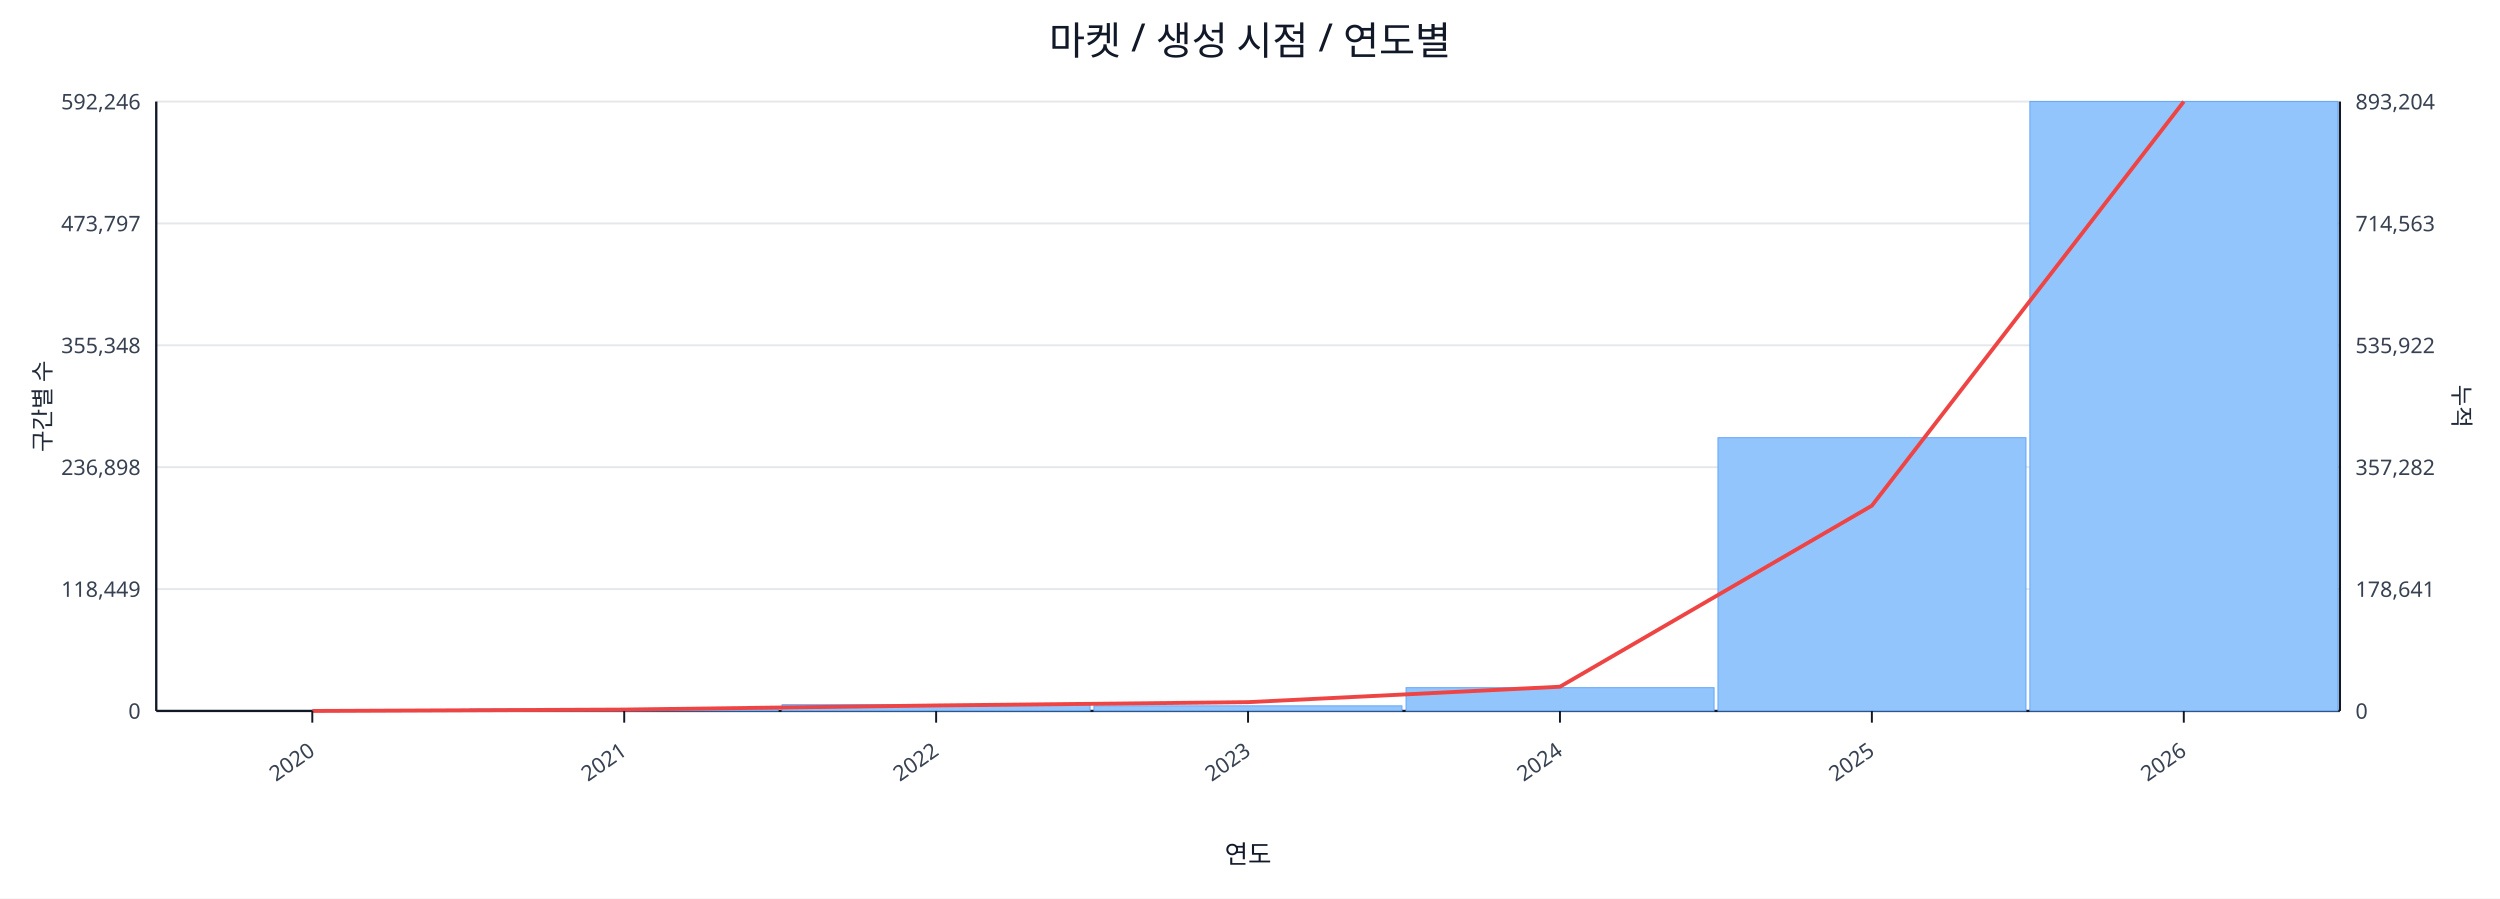
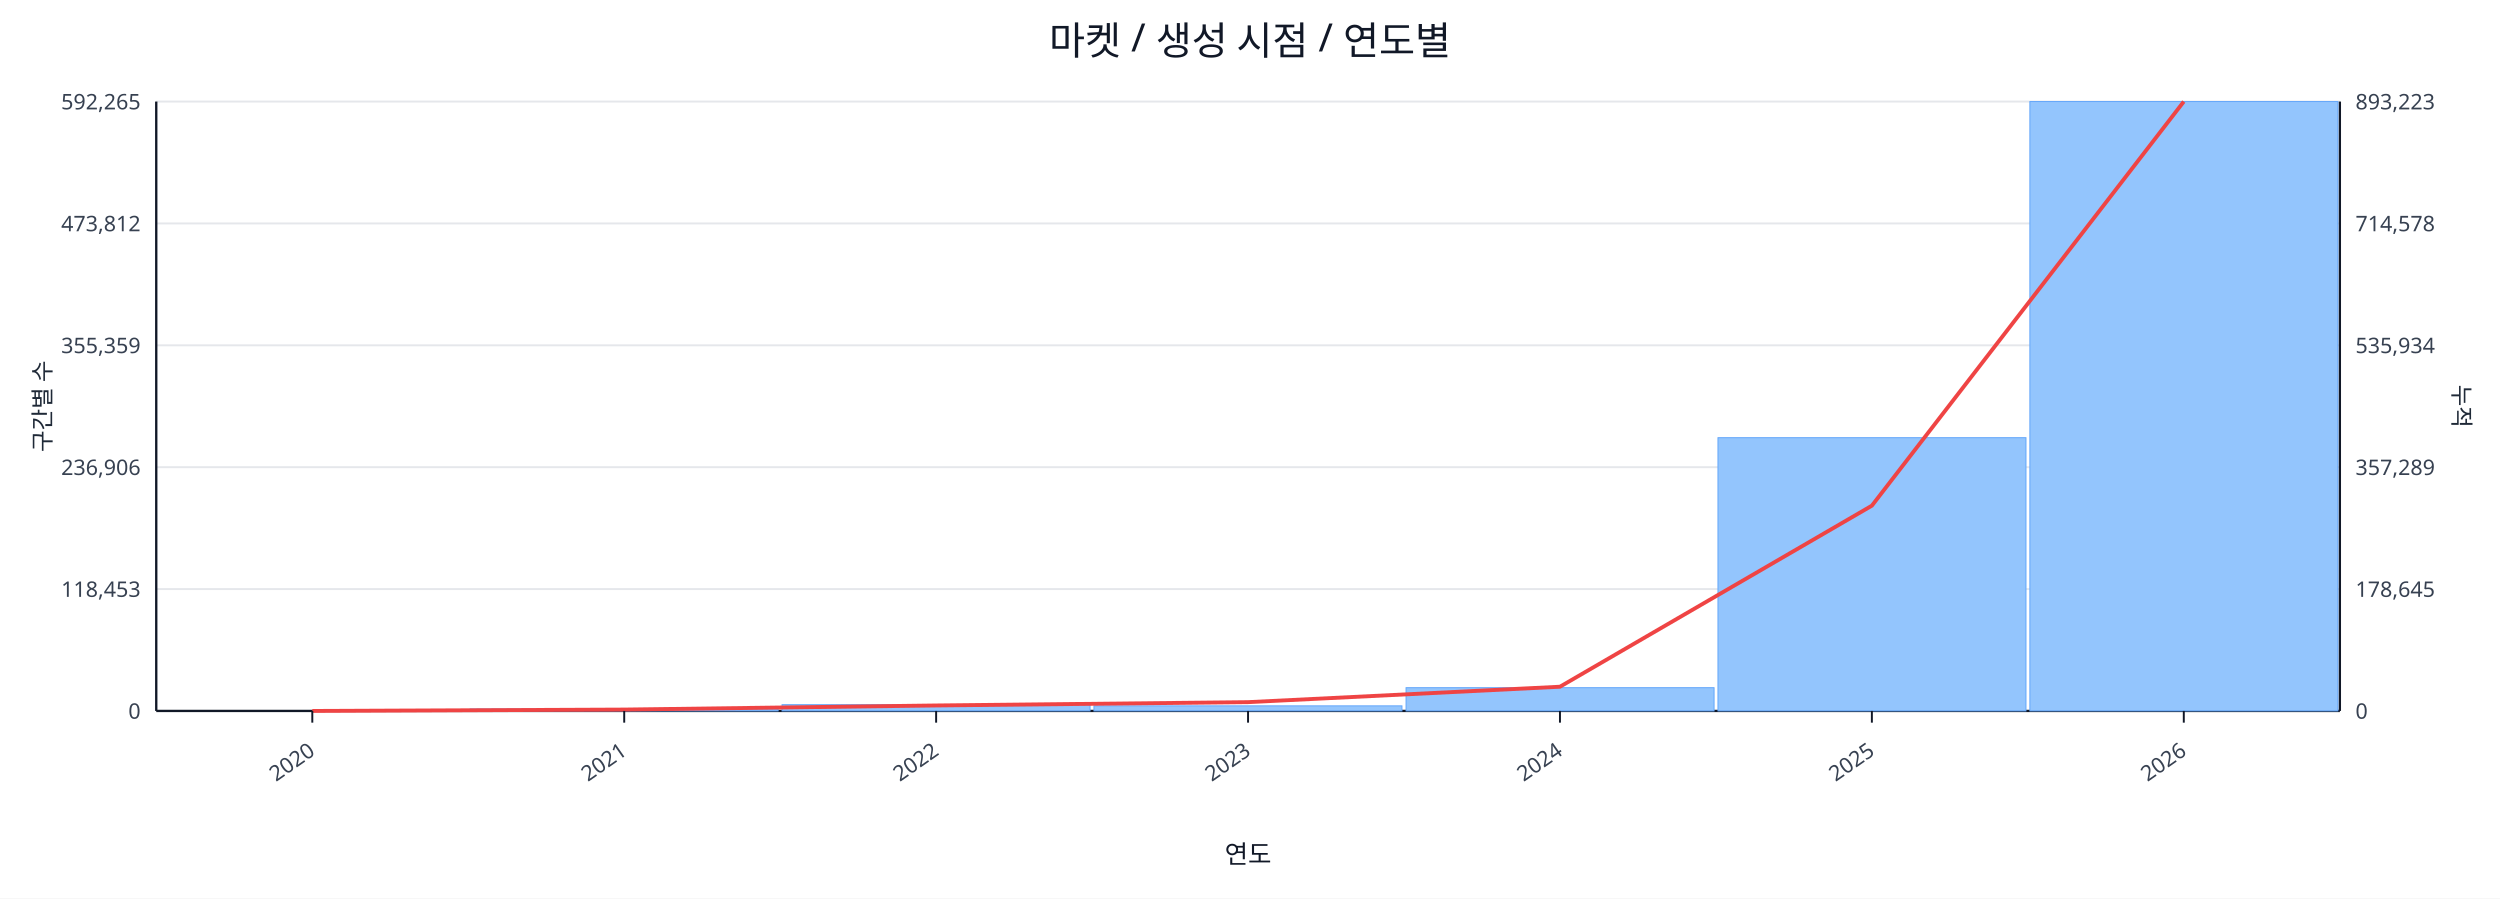
<svg xmlns="http://www.w3.org/2000/svg" width="1280" height="460" viewBox="0 0 1280 460">
  <rect x="0" y="0" width="100%" height="100%" fill="#ffffff" />
  <text x="640.0" y="28" font-size="20" text-anchor="middle" font-family="sans-serif" fill="#111827">마켓 / 생성 시점 / 연도별</text>
  <line x1="80.0" y1="52.0" x2="1198.0" y2="52.0" stroke="#e5e7eb" stroke-width="1" />
-   <text x="72.0" y="56.0" font-size="11" text-anchor="end" font-family="sans-serif" fill="#374151">592,246</text>
-   <text x="1206.0" y="56.0" font-size="11" text-anchor="start" font-family="sans-serif" fill="#374151">893,204</text>
+   <text x="72.0" y="56.0" font-size="11" text-anchor="end" font-family="sans-serif" fill="#374151">592,265</text>
+   <text x="1206.0" y="56.0" font-size="11" text-anchor="start" font-family="sans-serif" fill="#374151">893,223</text>
  <line x1="80.0" y1="114.4" x2="1198.0" y2="114.4" stroke="#e5e7eb" stroke-width="1" />
-   <text x="72.0" y="118.4" font-size="11" text-anchor="end" font-family="sans-serif" fill="#374151">473,797</text>
-   <text x="1206.0" y="118.4" font-size="11" text-anchor="start" font-family="sans-serif" fill="#374151">714,563</text>
+   <text x="72.0" y="118.4" font-size="11" text-anchor="end" font-family="sans-serif" fill="#374151">473,812</text>
+   <text x="1206.0" y="118.4" font-size="11" text-anchor="start" font-family="sans-serif" fill="#374151">714,578</text>
  <line x1="80.0" y1="176.8" x2="1198.0" y2="176.8" stroke="#e5e7eb" stroke-width="1" />
-   <text x="72.0" y="180.8" font-size="11" text-anchor="end" font-family="sans-serif" fill="#374151">355,348</text>
-   <text x="1206.0" y="180.8" font-size="11" text-anchor="start" font-family="sans-serif" fill="#374151">535,922</text>
+   <text x="72.0" y="180.8" font-size="11" text-anchor="end" font-family="sans-serif" fill="#374151">355,359</text>
+   <text x="1206.0" y="180.8" font-size="11" text-anchor="start" font-family="sans-serif" fill="#374151">535,934</text>
  <line x1="80.0" y1="239.2" x2="1198.0" y2="239.2" stroke="#e5e7eb" stroke-width="1" />
-   <text x="72.0" y="243.2" font-size="11" text-anchor="end" font-family="sans-serif" fill="#374151">236,898</text>
-   <text x="1206.0" y="243.2" font-size="11" text-anchor="start" font-family="sans-serif" fill="#374151">357,282</text>
+   <text x="72.0" y="243.2" font-size="11" text-anchor="end" font-family="sans-serif" fill="#374151">236,906</text>
+   <text x="1206.0" y="243.2" font-size="11" text-anchor="start" font-family="sans-serif" fill="#374151">357,289</text>
  <line x1="80.0" y1="301.6" x2="1198.0" y2="301.6" stroke="#e5e7eb" stroke-width="1" />
-   <text x="72.0" y="305.6" font-size="11" text-anchor="end" font-family="sans-serif" fill="#374151">118,449</text>
-   <text x="1206.0" y="305.6" font-size="11" text-anchor="start" font-family="sans-serif" fill="#374151">178,641</text>
+   <text x="72.0" y="305.6" font-size="11" text-anchor="end" font-family="sans-serif" fill="#374151">118,453</text>
+   <text x="1206.0" y="305.6" font-size="11" text-anchor="start" font-family="sans-serif" fill="#374151">178,645</text>
  <line x1="80.0" y1="364.0" x2="1198.0" y2="364.0" stroke="#e5e7eb" stroke-width="1" />
  <text x="72.0" y="368.0" font-size="11" text-anchor="end" font-family="sans-serif" fill="#374151">0</text>
  <text x="1206.0" y="368.0" font-size="11" text-anchor="start" font-family="sans-serif" fill="#374151">0</text>
  <line x1="80.0" y1="364.0" x2="1198.0" y2="364.0" stroke="#111827" stroke-width="1.2" />
  <line x1="80.0" y1="52.0" x2="80.0" y2="364.0" stroke="#111827" stroke-width="1.2" />
  <line x1="1198.0" y1="52.0" x2="1198.0" y2="364.0" stroke="#111827" stroke-width="1.2" />
  <rect x="81.0" y="364.0" width="157.7" height="0.0" fill="#93c5fd" stroke="#60a5fa" stroke-width="0.5" />
  <rect x="240.7" y="363.0" width="157.7" height="1.0" fill="#93c5fd" stroke="#60a5fa" stroke-width="0.5" />
  <rect x="400.4" y="360.8" width="157.7" height="3.2" fill="#93c5fd" stroke="#60a5fa" stroke-width="0.5" />
  <rect x="560.1" y="361.4" width="157.7" height="2.6" fill="#93c5fd" stroke="#60a5fa" stroke-width="0.5" />
  <rect x="719.9" y="352.1" width="157.7" height="11.9" fill="#93c5fd" stroke="#60a5fa" stroke-width="0.5" />
  <rect x="879.6" y="224.1" width="157.7" height="139.9" fill="#93c5fd" stroke="#60a5fa" stroke-width="0.5" />
  <rect x="1039.3" y="52.0" width="157.7" height="312.0" fill="#93c5fd" stroke="#60a5fa" stroke-width="0.5" />
  <polyline fill="none" stroke="#ef4444" stroke-width="2" points="159.9,364.0 319.6,363.3 479.3,361.2 639.0,359.5 798.7,351.6 958.4,258.9 1118.1,52.0" />
  <line x1="159.9" y1="364.0" x2="159.9" y2="370.0" stroke="#111827" stroke-width="1" />
  <text x="161.9" y="386.0" font-size="11" text-anchor="end" transform="rotate(-35 161.9 386.0)" font-family="sans-serif" fill="#374151">2020</text>
  <line x1="319.6" y1="364.0" x2="319.6" y2="370.0" stroke="#111827" stroke-width="1" />
  <text x="321.6" y="386.0" font-size="11" text-anchor="end" transform="rotate(-35 321.6 386.0)" font-family="sans-serif" fill="#374151">2021</text>
  <line x1="479.3" y1="364.0" x2="479.3" y2="370.0" stroke="#111827" stroke-width="1" />
  <text x="481.3" y="386.0" font-size="11" text-anchor="end" transform="rotate(-35 481.3 386.0)" font-family="sans-serif" fill="#374151">2022</text>
  <line x1="639.0" y1="364.0" x2="639.0" y2="370.0" stroke="#111827" stroke-width="1" />
  <text x="641.0" y="386.0" font-size="11" text-anchor="end" transform="rotate(-35 641.0 386.0)" font-family="sans-serif" fill="#374151">2023</text>
  <line x1="798.7" y1="364.0" x2="798.7" y2="370.0" stroke="#111827" stroke-width="1" />
  <text x="800.7" y="386.0" font-size="11" text-anchor="end" transform="rotate(-35 800.7 386.0)" font-family="sans-serif" fill="#374151">2024</text>
  <line x1="958.4" y1="364.0" x2="958.4" y2="370.0" stroke="#111827" stroke-width="1" />
  <text x="960.4" y="386.0" font-size="11" text-anchor="end" transform="rotate(-35 960.4 386.0)" font-family="sans-serif" fill="#374151">2025</text>
  <line x1="1118.1" y1="364.0" x2="1118.1" y2="370.0" stroke="#111827" stroke-width="1" />
  <text x="1120.1" y="386.0" font-size="11" text-anchor="end" transform="rotate(-35 1120.1 386.0)" font-family="sans-serif" fill="#374151">2026</text>
  <text x="26" y="208.0" font-size="12" transform="rotate(-90 26 208.0)" text-anchor="middle" font-family="sans-serif" fill="#1f2937">구간별 수</text>
  <text x="1256.0" y="208.0" font-size="12" transform="rotate(90 1256.0 208.0)" text-anchor="middle" font-family="sans-serif" fill="#1f2937">누적</text>
  <text x="639.0" y="442.0" font-size="13" text-anchor="middle" font-family="sans-serif" fill="#111827">연도</text>
</svg>
